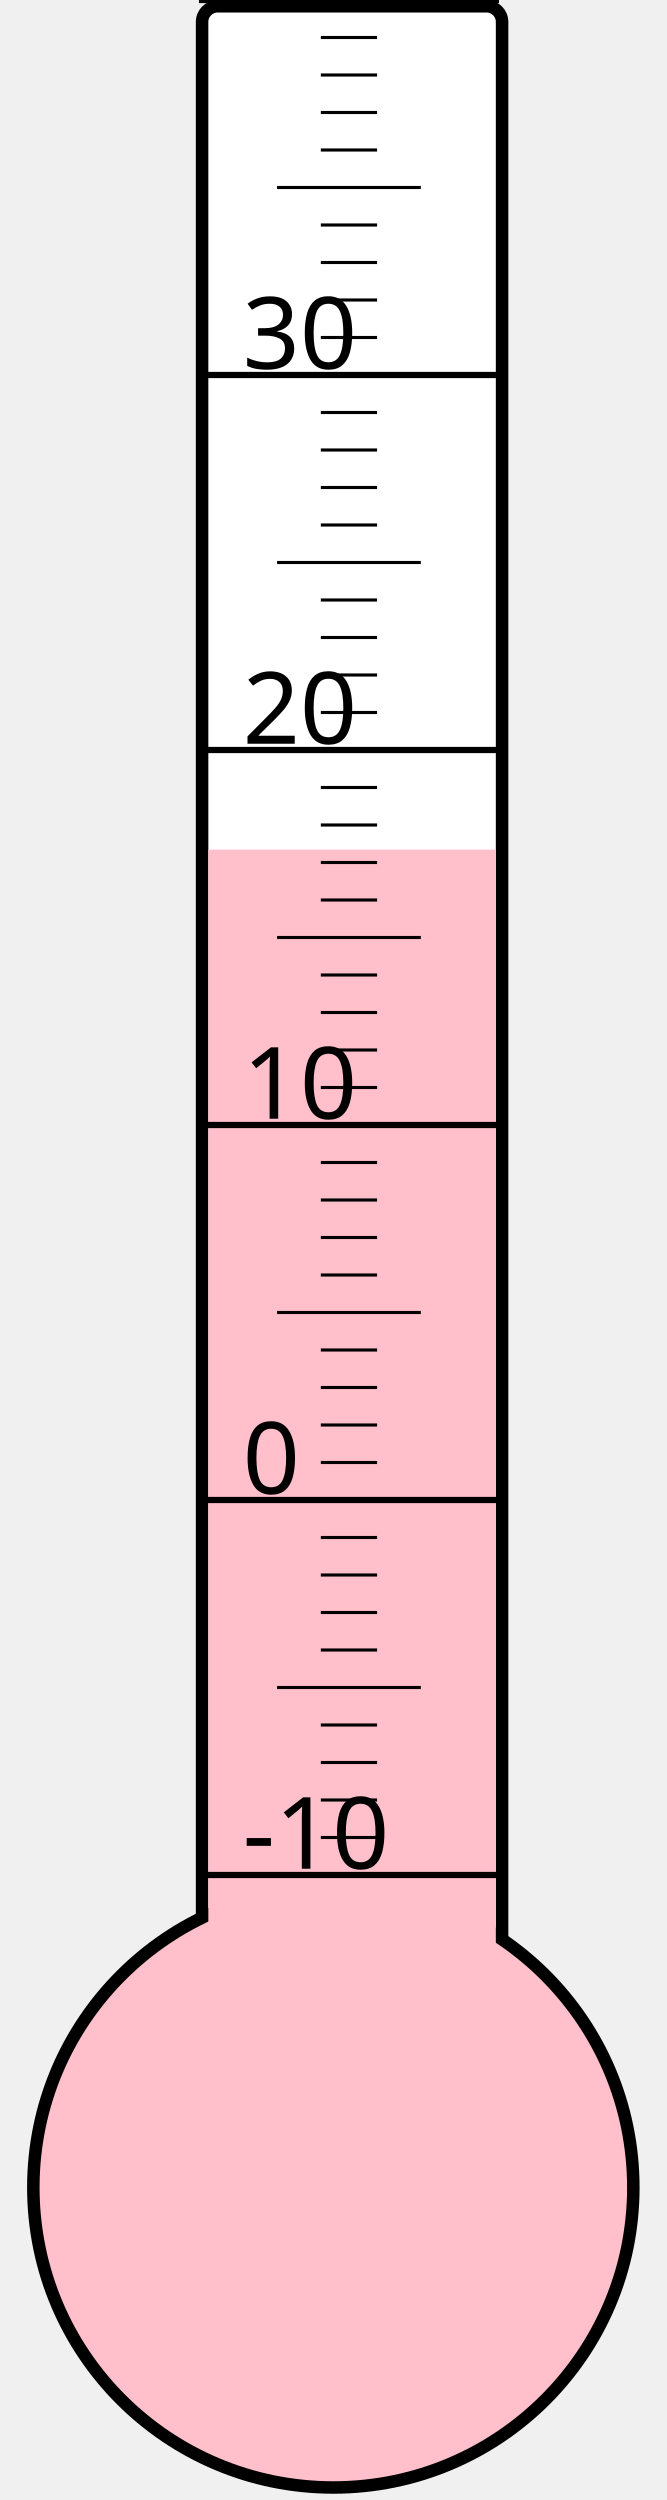
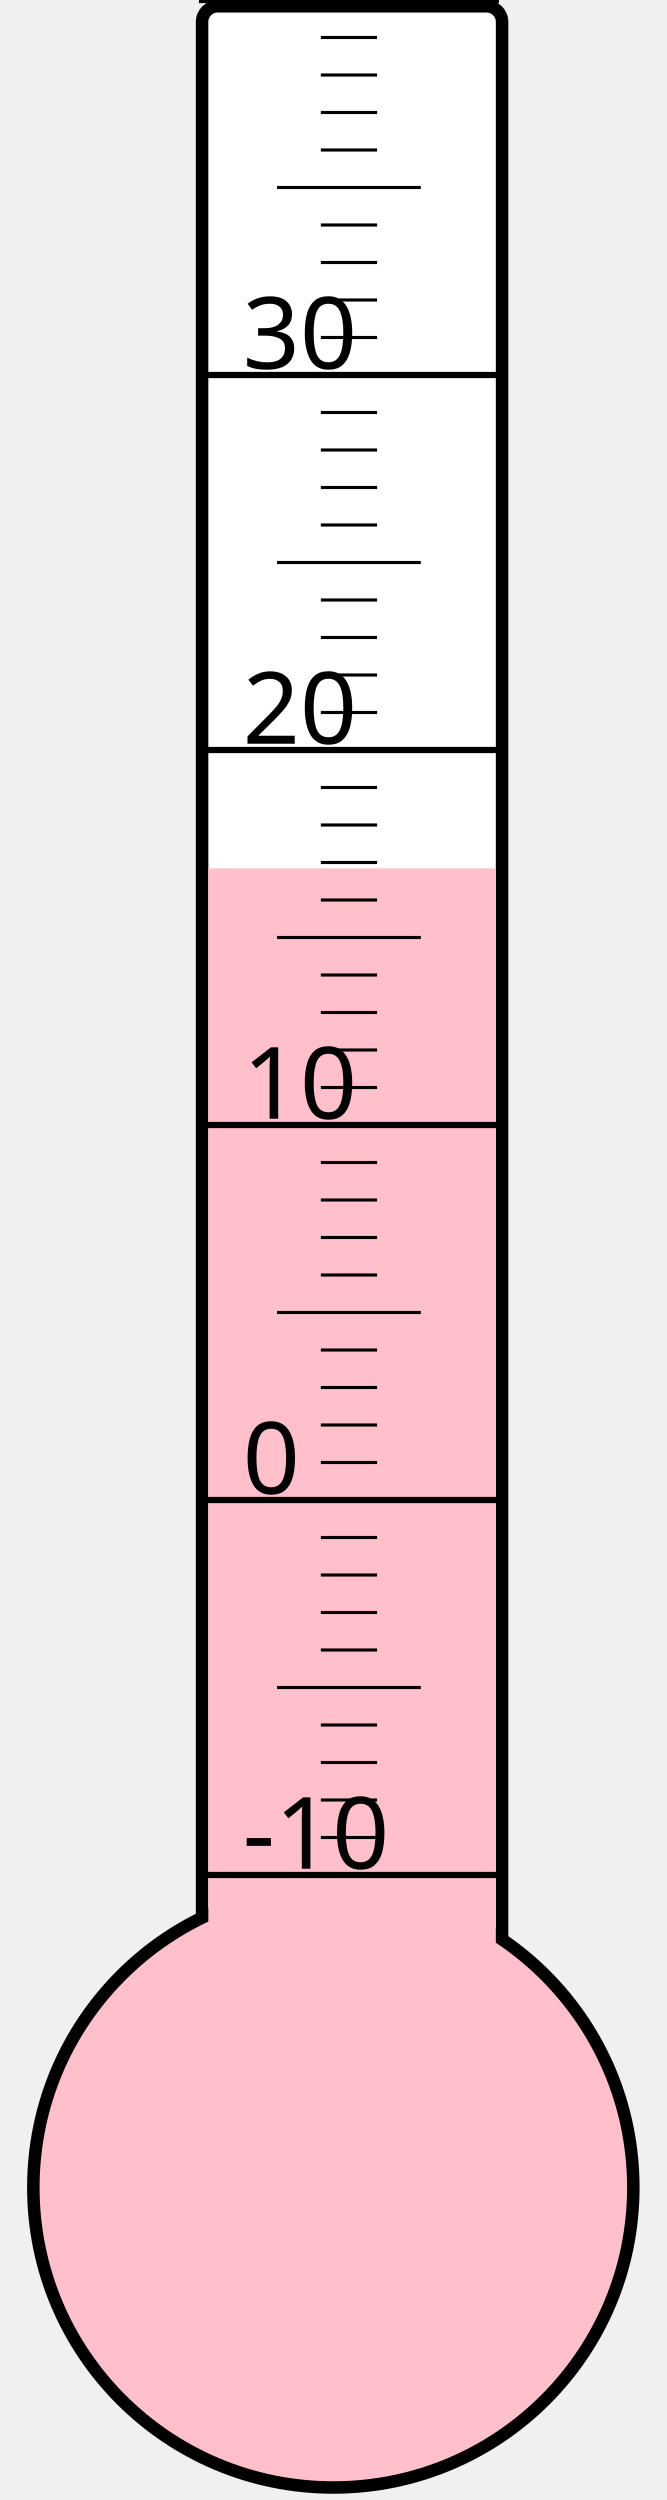
<svg xmlns="http://www.w3.org/2000/svg" width="40px" height="150px" viewBox="0 0 200 800">
  <rect width="200" height="800" x="0" y="0" style="fill: #ffffeb; fill-opacity: 0;" />
  <rect width="96" height="680" x="58" y="2" rx="5" ry="5" style="fill: white; fill-opacity: 1; stroke: black; stroke-width: 4;" />
  <circle cx="100" cy="700" r="96" style="fill: pink; stroke: black; stroke-width: 4;" />
-   <rect width="92" height="428.125" x="60" y="271.875" style="fill: pink; fill-opacity: 1; stroke-width: 0;" />
+   <rect width="92" height="422.125" x="60" y="277.875" style="fill: pink; fill-opacity: 1; stroke-width: 0;" />
  <text x="71" y="598" style="font-family: sans-serif; font-size: 24pt;">-10</text>
  <text x="71" y="478" style="font-family: sans-serif; font-size: 24pt;">0</text>
  <text x="71" y="358" style="font-family: sans-serif; font-size: 24pt;">10</text>
  <text x="71" y="238" style="font-family: sans-serif; font-size: 24pt;">20</text>
  <text x="71" y="118" style="font-family: sans-serif; font-size: 24pt;">30</text>
  <g style="stroke: black;">
    <line x1="57" y1="600" x2="153" y2="600" style="stroke-width: 2;" />
    <line x1="96" y1="588" x2="114" y2="588" style="stroke-width: 1;" />
    <line x1="96" y1="576" x2="114" y2="576" style="stroke-width: 1;" />
    <line x1="96" y1="564" x2="114" y2="564" style="stroke-width: 1;" />
    <line x1="96" y1="552" x2="114" y2="552" style="stroke-width: 1;" />
    <line x1="82" y1="540" x2="128" y2="540" style="stroke-width: 1;" />
    <line x1="96" y1="528" x2="114" y2="528" style="stroke-width: 1;" />
    <line x1="96" y1="516" x2="114" y2="516" style="stroke-width: 1;" />
    <line x1="96" y1="504" x2="114" y2="504" style="stroke-width: 1;" />
    <line x1="96" y1="492" x2="114" y2="492" style="stroke-width: 1;" />
    <line x1="57" y1="480" x2="153" y2="480" style="stroke-width: 2;" />
    <line x1="96" y1="468" x2="114" y2="468" style="stroke-width: 1;" />
    <line x1="96" y1="456" x2="114" y2="456" style="stroke-width: 1;" />
    <line x1="96" y1="444" x2="114" y2="444" style="stroke-width: 1;" />
    <line x1="96" y1="432" x2="114" y2="432" style="stroke-width: 1;" />
    <line x1="82" y1="420" x2="128" y2="420" style="stroke-width: 1;" />
    <line x1="96" y1="408" x2="114" y2="408" style="stroke-width: 1;" />
    <line x1="96" y1="396" x2="114" y2="396" style="stroke-width: 1;" />
    <line x1="96" y1="384" x2="114" y2="384" style="stroke-width: 1;" />
    <line x1="96" y1="372" x2="114" y2="372" style="stroke-width: 1;" />
    <line x1="57" y1="360" x2="153" y2="360" style="stroke-width: 2;" />
    <line x1="96" y1="348" x2="114" y2="348" style="stroke-width: 1;" />
    <line x1="96" y1="336" x2="114" y2="336" style="stroke-width: 1;" />
    <line x1="96" y1="324" x2="114" y2="324" style="stroke-width: 1;" />
    <line x1="96" y1="312" x2="114" y2="312" style="stroke-width: 1;" />
    <line x1="82" y1="300" x2="128" y2="300" style="stroke-width: 1;" />
    <line x1="96" y1="288" x2="114" y2="288" style="stroke-width: 1;" />
    <line x1="96" y1="276" x2="114" y2="276" style="stroke-width: 1;" />
    <line x1="96" y1="264" x2="114" y2="264" style="stroke-width: 1;" />
    <line x1="96" y1="252" x2="114" y2="252" style="stroke-width: 1;" />
    <line x1="57" y1="240" x2="153" y2="240" style="stroke-width: 2;" />
    <line x1="96" y1="228" x2="114" y2="228" style="stroke-width: 1;" />
    <line x1="96" y1="216" x2="114" y2="216" style="stroke-width: 1;" />
    <line x1="96" y1="204" x2="114" y2="204" style="stroke-width: 1;" />
    <line x1="96" y1="192" x2="114" y2="192" style="stroke-width: 1;" />
    <line x1="82" y1="180" x2="128" y2="180" style="stroke-width: 1;" />
    <line x1="96" y1="168" x2="114" y2="168" style="stroke-width: 1;" />
    <line x1="96" y1="156" x2="114" y2="156" style="stroke-width: 1;" />
    <line x1="96" y1="144" x2="114" y2="144" style="stroke-width: 1;" />
    <line x1="96" y1="132" x2="114" y2="132" style="stroke-width: 1;" />
    <line x1="57" y1="120" x2="153" y2="120" style="stroke-width: 2;" />
    <line x1="96" y1="108" x2="114" y2="108" style="stroke-width: 1;" />
    <line x1="96" y1="96" x2="114" y2="96" style="stroke-width: 1;" />
    <line x1="96" y1="84" x2="114" y2="84" style="stroke-width: 1;" />
    <line x1="96" y1="72" x2="114" y2="72" style="stroke-width: 1;" />
    <line x1="82" y1="60" x2="128" y2="60" style="stroke-width: 1;" />
    <line x1="96" y1="48" x2="114" y2="48" style="stroke-width: 1;" />
    <line x1="96" y1="36" x2="114" y2="36" style="stroke-width: 1;" />
    <line x1="96" y1="24" x2="114" y2="24" style="stroke-width: 1;" />
    <line x1="96" y1="12" x2="114" y2="12" style="stroke-width: 1;" />
    <line x1="57" y1="0" x2="153" y2="0" style="stroke-width: 2;" />
  </g>
</svg>
